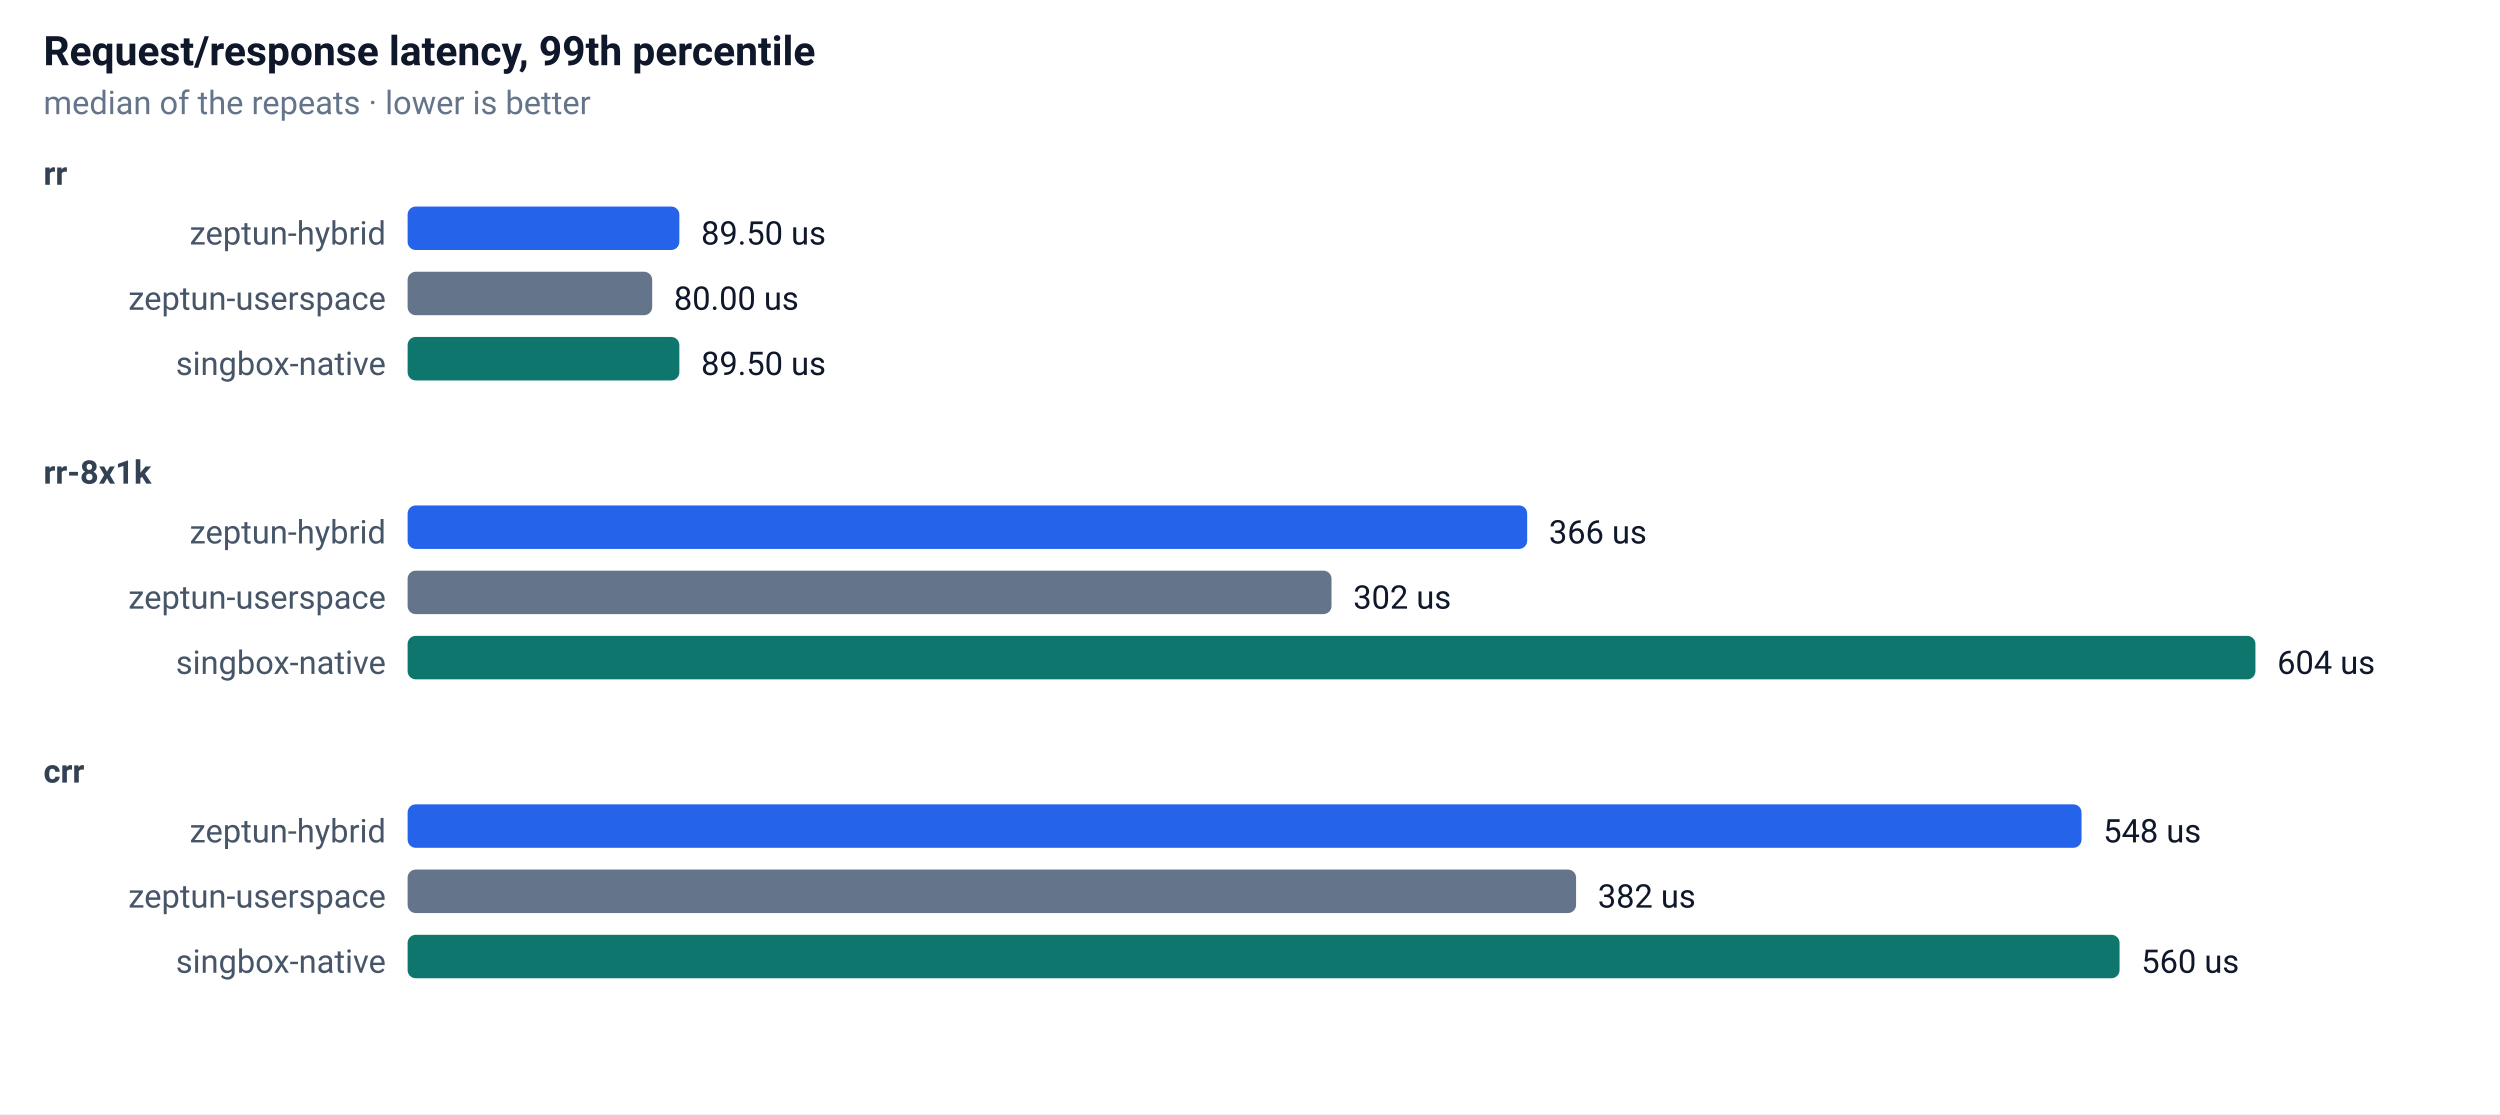
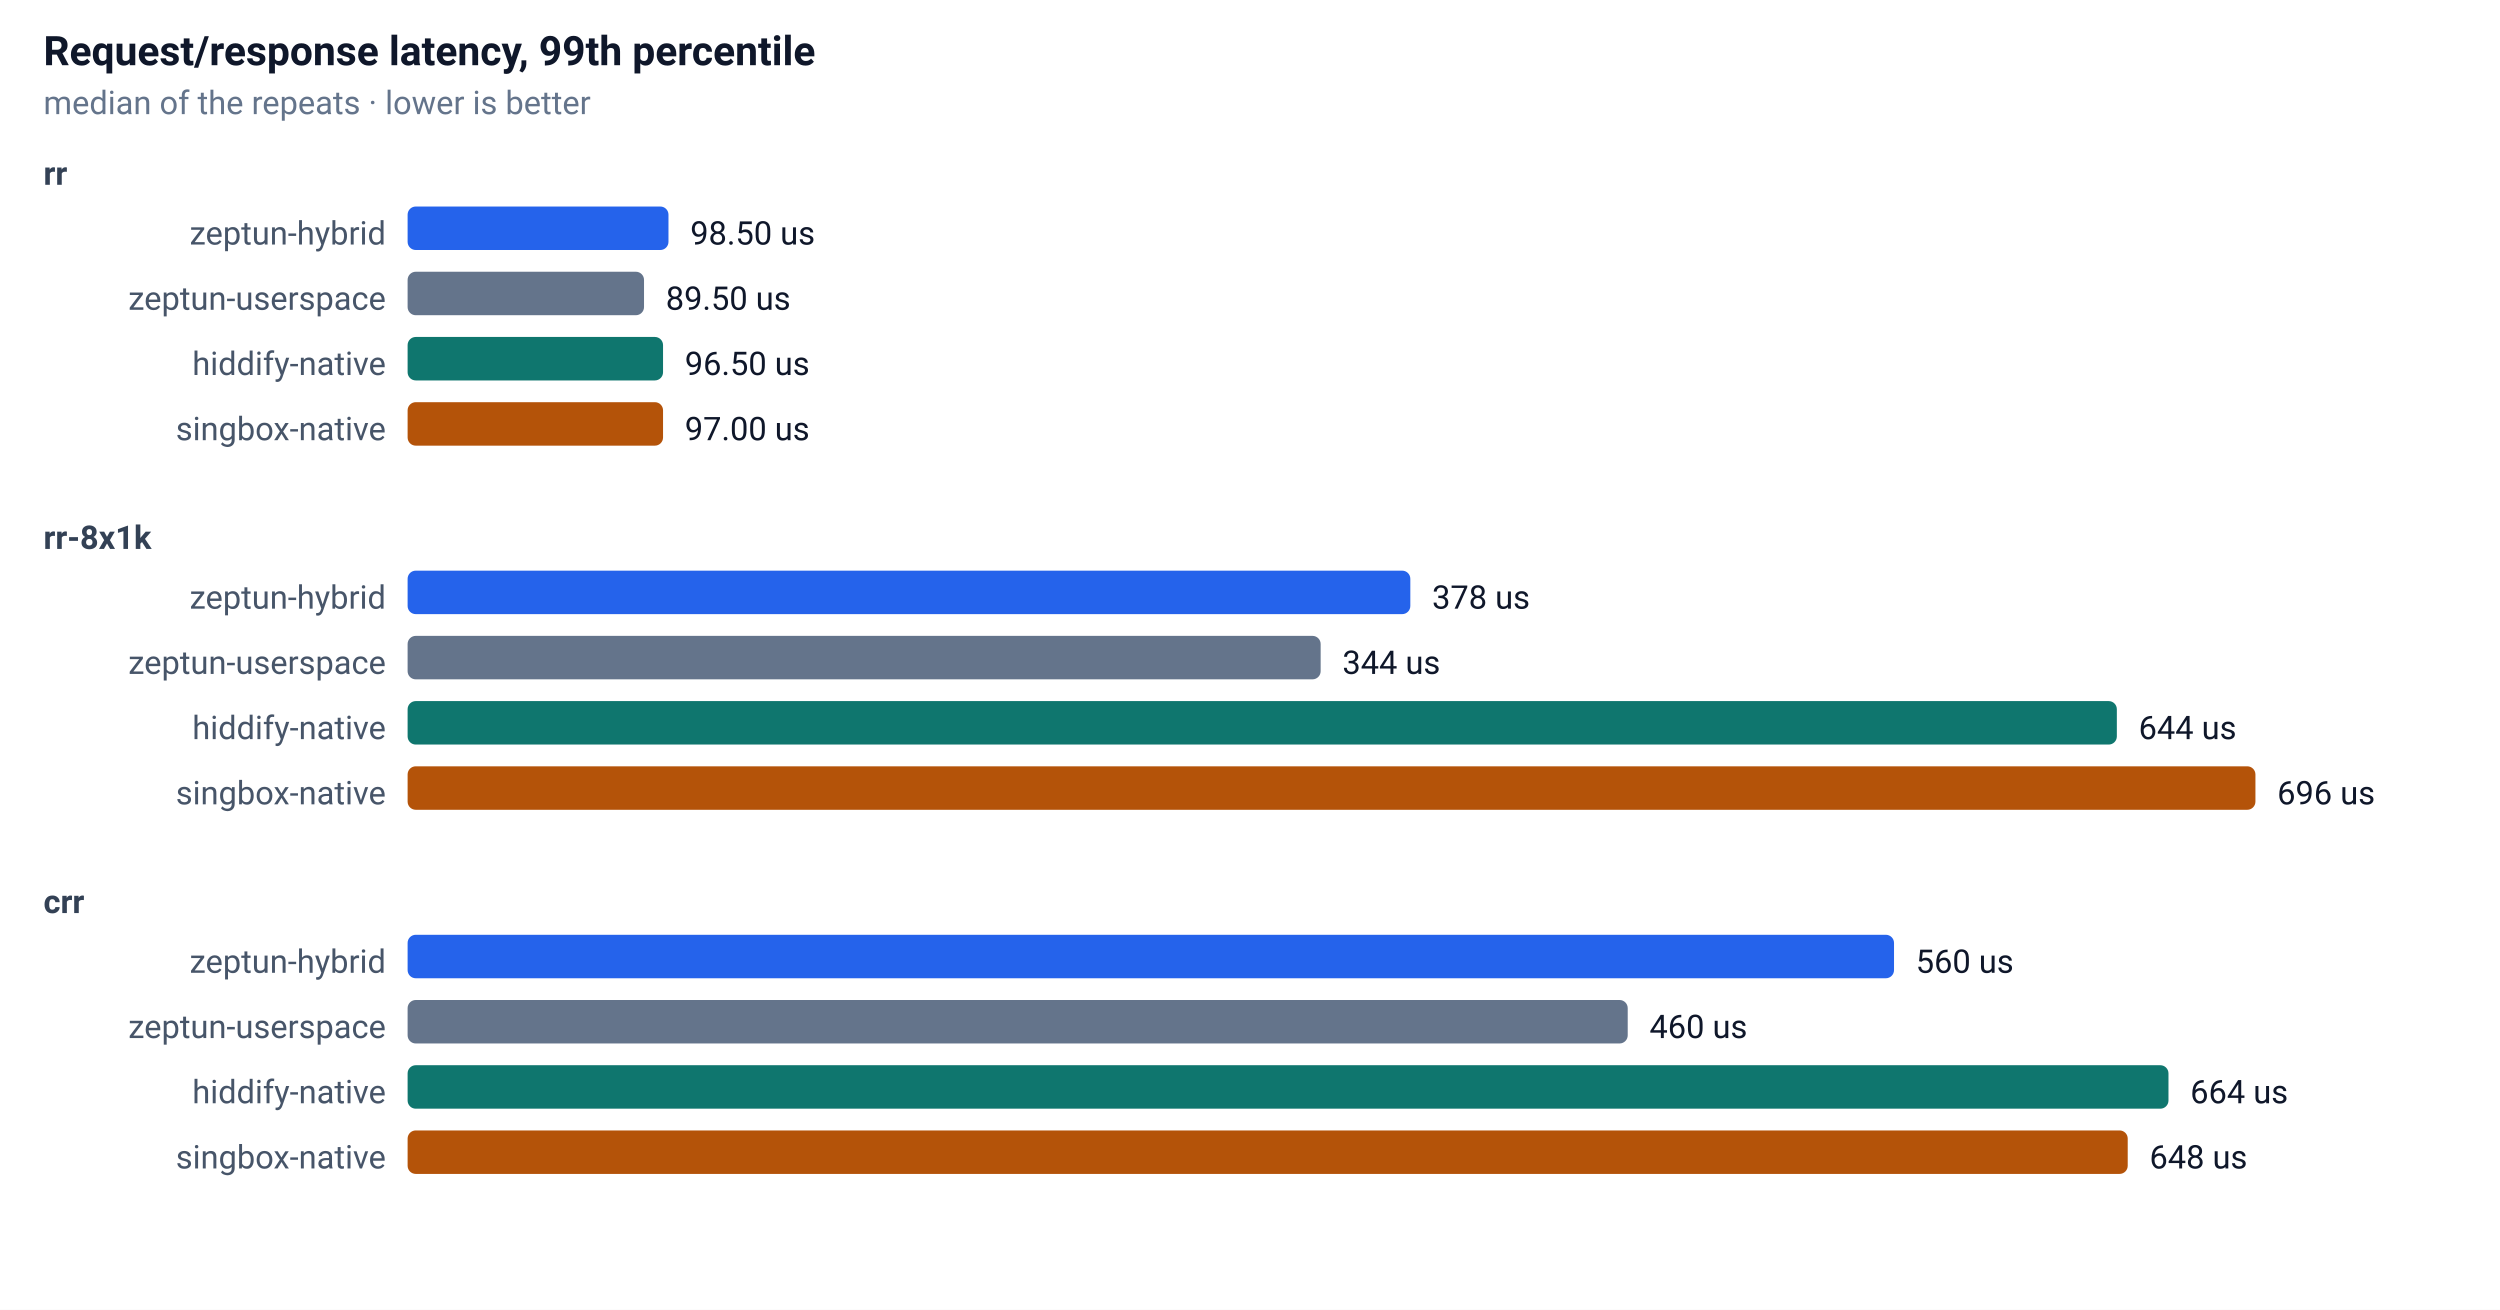
- <svg xmlns="http://www.w3.org/2000/svg" width="920" height="410" font-family="-apple-system,Segoe UI,Roboto,sans-serif" font-size="13">
+ <svg xmlns="http://www.w3.org/2000/svg" width="920" height="482" font-family="-apple-system,Segoe UI,Roboto,sans-serif" font-size="13">
  <rect width="100%" height="100%" fill="#ffffff" />
  <text x="16" y="24" font-size="15" font-weight="600" fill="#0f172a">Request/response latency, 99th percentile</text>
  <text x="16" y="42" font-size="12" fill="#64748b">median of the repeats · lower is better</text>
  <text x="16" y="68" font-size="12" font-weight="600" fill="#334155">rr</text>
  <text x="142" y="90" text-anchor="end" font-size="12" fill="#475569">zeptun-hybrid</text>
-   <rect x="150" y="76" width="100" height="16" rx="3" fill="#2563eb" />
-   <text x="258" y="90" font-size="12" fill="#0f172a">89.50 us</text>
+   <rect x="150" y="76" width="96" height="16" rx="3" fill="#2563eb" />
+   <text x="254" y="90" font-size="12" fill="#0f172a">98.50 us</text>
  <text x="142" y="114" text-anchor="end" font-size="12" fill="#475569">zeptun-userspace</text>
-   <rect x="150" y="100" width="90" height="16" rx="3" fill="#64748b" />
-   <text x="248" y="114" font-size="12" fill="#0f172a">80.00 us</text>
-   <text x="142" y="138" text-anchor="end" font-size="12" fill="#475569">singbox-native</text>
-   <rect x="150" y="124" width="100" height="16" rx="3" fill="#0f766e" />
-   <text x="258" y="138" font-size="12" fill="#0f172a">89.50 us</text>
-   <text x="16" y="178" font-size="12" font-weight="600" fill="#334155">rr-8x1k</text>
-   <text x="142" y="200" text-anchor="end" font-size="12" fill="#475569">zeptun-hybrid</text>
-   <rect x="150" y="186" width="412" height="16" rx="3" fill="#2563eb" />
-   <text x="570" y="200" font-size="12" fill="#0f172a">366 us</text>
-   <text x="142" y="224" text-anchor="end" font-size="12" fill="#475569">zeptun-userspace</text>
-   <rect x="150" y="210" width="340" height="16" rx="3" fill="#64748b" />
-   <text x="498" y="224" font-size="12" fill="#0f172a">302 us</text>
-   <text x="142" y="248" text-anchor="end" font-size="12" fill="#475569">singbox-native</text>
-   <rect x="150" y="234" width="680" height="16" rx="3" fill="#0f766e" />
-   <text x="838" y="248" font-size="12" fill="#0f172a">604 us</text>
-   <text x="16" y="288" font-size="12" font-weight="600" fill="#334155">crr</text>
-   <text x="142" y="310" text-anchor="end" font-size="12" fill="#475569">zeptun-hybrid</text>
-   <rect x="150" y="296" width="616" height="16" rx="3" fill="#2563eb" />
-   <text x="774" y="310" font-size="12" fill="#0f172a">548 us</text>
-   <text x="142" y="334" text-anchor="end" font-size="12" fill="#475569">zeptun-userspace</text>
-   <rect x="150" y="320" width="430" height="16" rx="3" fill="#64748b" />
-   <text x="588" y="334" font-size="12" fill="#0f172a">382 us</text>
-   <text x="142" y="358" text-anchor="end" font-size="12" fill="#475569">singbox-native</text>
-   <rect x="150" y="344" width="630" height="16" rx="3" fill="#0f766e" />
-   <text x="788" y="358" font-size="12" fill="#0f172a">560 us</text>
+   <rect x="150" y="100" width="87" height="16" rx="3" fill="#64748b" />
+   <text x="245" y="114" font-size="12" fill="#0f172a">89.50 us</text>
+   <text x="142" y="138" text-anchor="end" font-size="12" fill="#475569">hiddify-native</text>
+   <rect x="150" y="124" width="94" height="16" rx="3" fill="#0f766e" />
+   <text x="252" y="138" font-size="12" fill="#0f172a">96.50 us</text>
+   <text x="142" y="162" text-anchor="end" font-size="12" fill="#475569">singbox-native</text>
+   <rect x="150" y="148" width="94" height="16" rx="3" fill="#b45309" />
+   <text x="252" y="162" font-size="12" fill="#0f172a">97.00 us</text>
+   <text x="16" y="202" font-size="12" font-weight="600" fill="#334155">rr-8x1k</text>
+   <text x="142" y="224" text-anchor="end" font-size="12" fill="#475569">zeptun-hybrid</text>
+   <rect x="150" y="210" width="369" height="16" rx="3" fill="#2563eb" />
+   <text x="527" y="224" font-size="12" fill="#0f172a">378 us</text>
+   <text x="142" y="248" text-anchor="end" font-size="12" fill="#475569">zeptun-userspace</text>
+   <rect x="150" y="234" width="336" height="16" rx="3" fill="#64748b" />
+   <text x="494" y="248" font-size="12" fill="#0f172a">344 us</text>
+   <text x="142" y="272" text-anchor="end" font-size="12" fill="#475569">hiddify-native</text>
+   <rect x="150" y="258" width="629" height="16" rx="3" fill="#0f766e" />
+   <text x="787" y="272" font-size="12" fill="#0f172a">644 us</text>
+   <text x="142" y="296" text-anchor="end" font-size="12" fill="#475569">singbox-native</text>
+   <rect x="150" y="282" width="680" height="16" rx="3" fill="#b45309" />
+   <text x="838" y="296" font-size="12" fill="#0f172a">696 us</text>
+   <text x="16" y="336" font-size="12" font-weight="600" fill="#334155">crr</text>
+   <text x="142" y="358" text-anchor="end" font-size="12" fill="#475569">zeptun-hybrid</text>
+   <rect x="150" y="344" width="547" height="16" rx="3" fill="#2563eb" />
+   <text x="705" y="358" font-size="12" fill="#0f172a">560 us</text>
+   <text x="142" y="382" text-anchor="end" font-size="12" fill="#475569">zeptun-userspace</text>
+   <rect x="150" y="368" width="449" height="16" rx="3" fill="#64748b" />
+   <text x="607" y="382" font-size="12" fill="#0f172a">460 us</text>
+   <text x="142" y="406" text-anchor="end" font-size="12" fill="#475569">hiddify-native</text>
+   <rect x="150" y="392" width="648" height="16" rx="3" fill="#0f766e" />
+   <text x="806" y="406" font-size="12" fill="#0f172a">664 us</text>
+   <text x="142" y="430" text-anchor="end" font-size="12" fill="#475569">singbox-native</text>
+   <rect x="150" y="416" width="633" height="16" rx="3" fill="#b45309" />
+   <text x="791" y="430" font-size="12" fill="#0f172a">648 us</text>
</svg>
